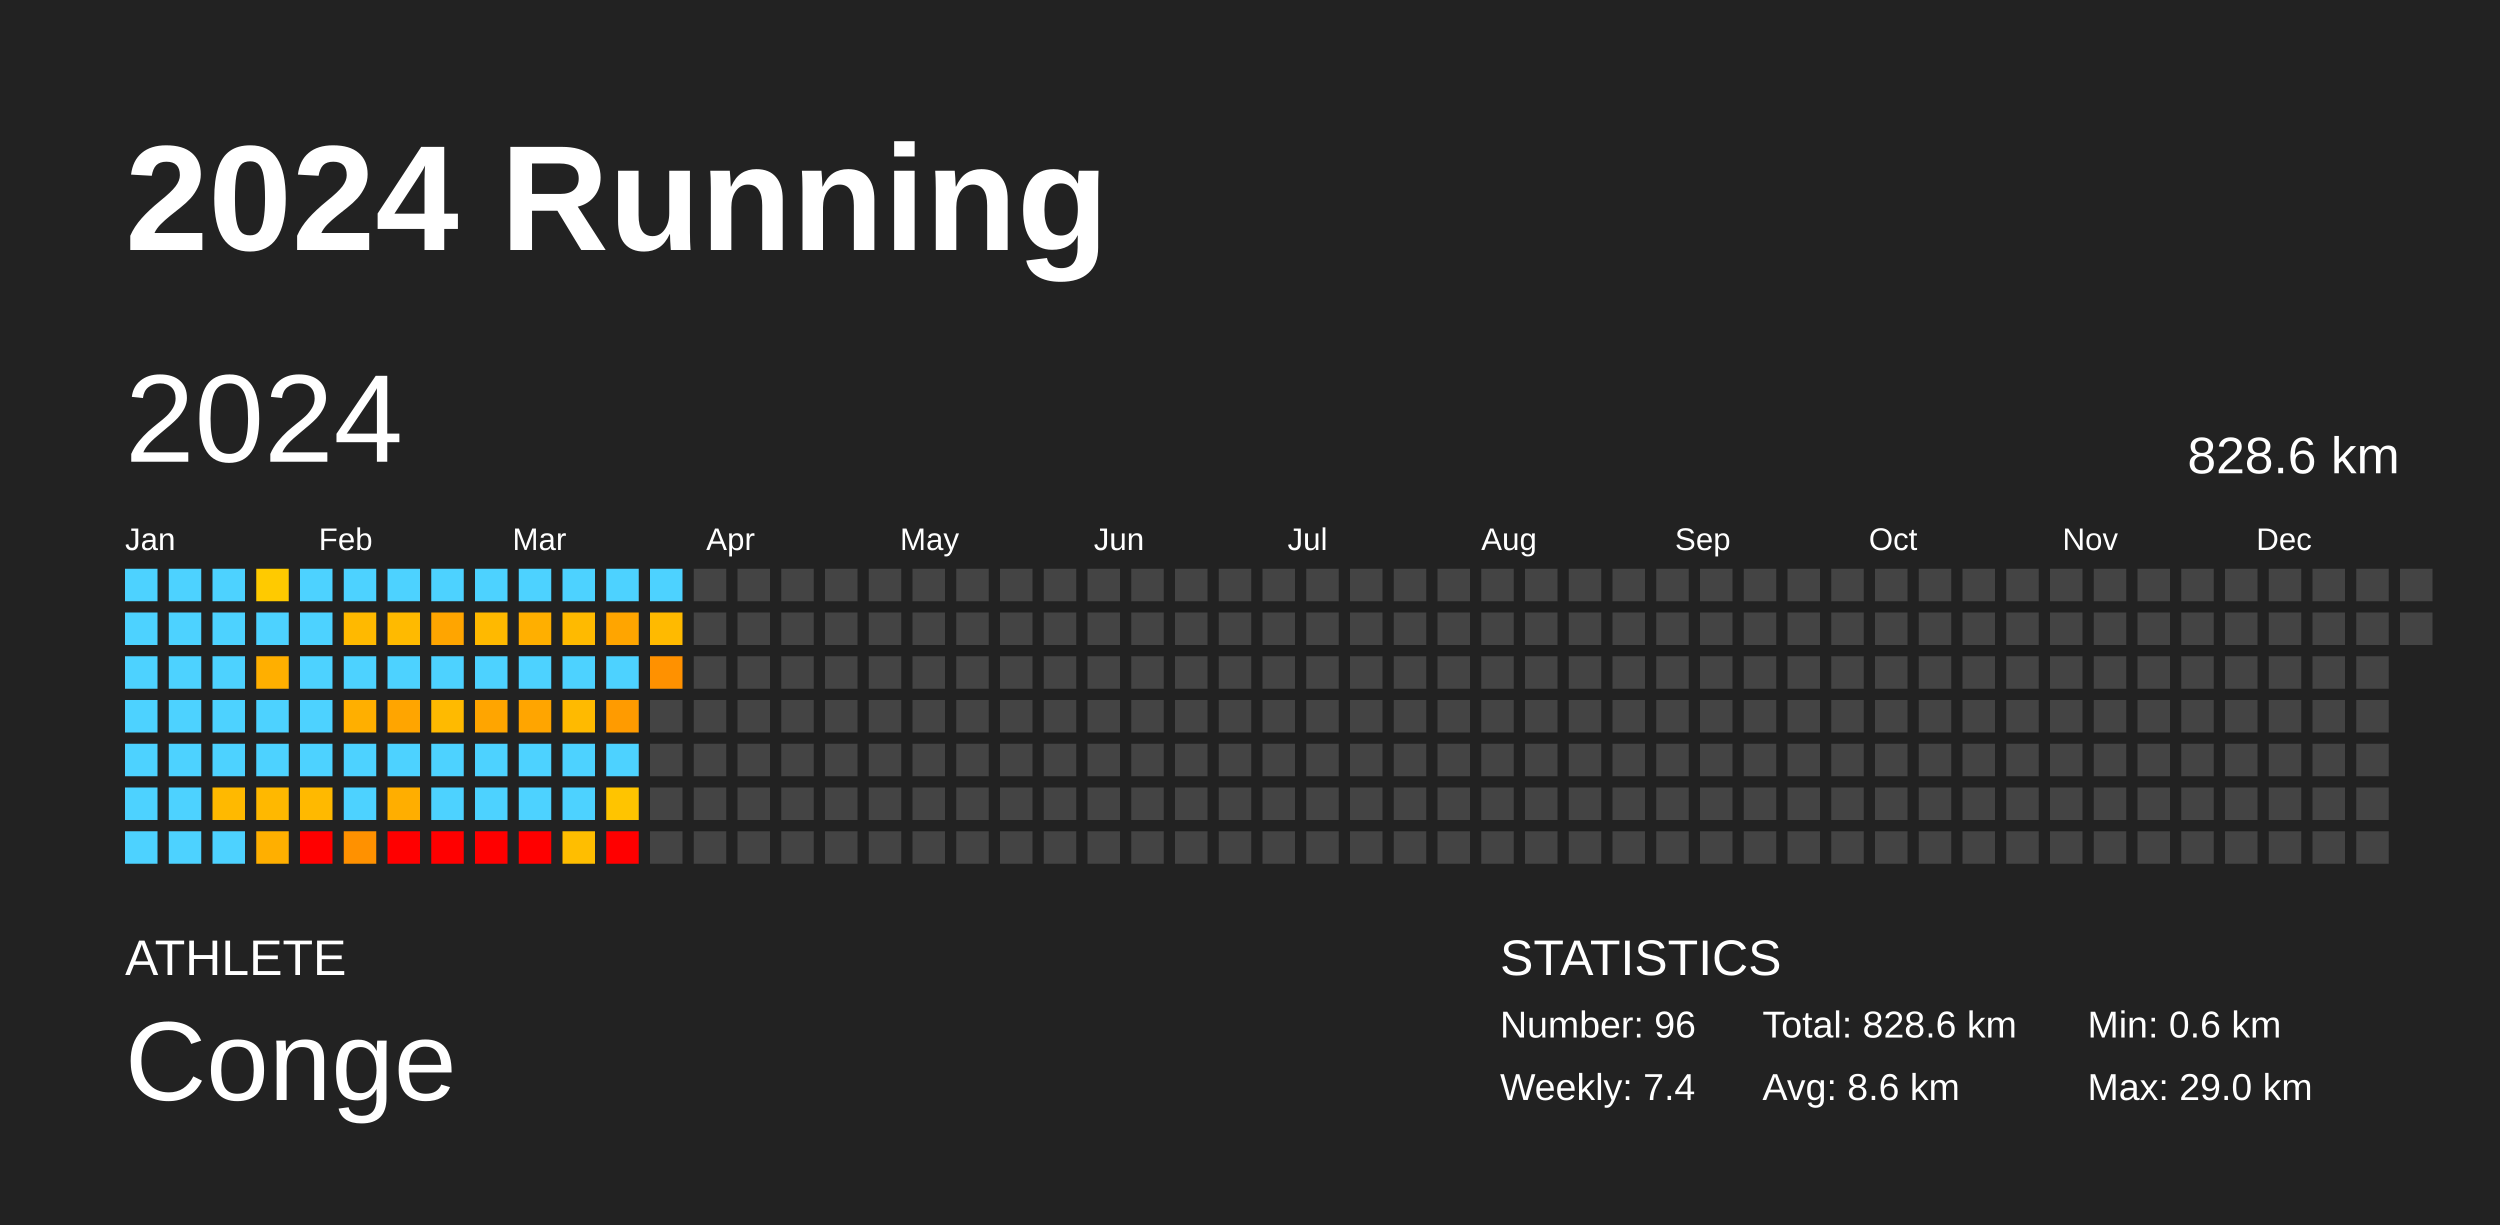
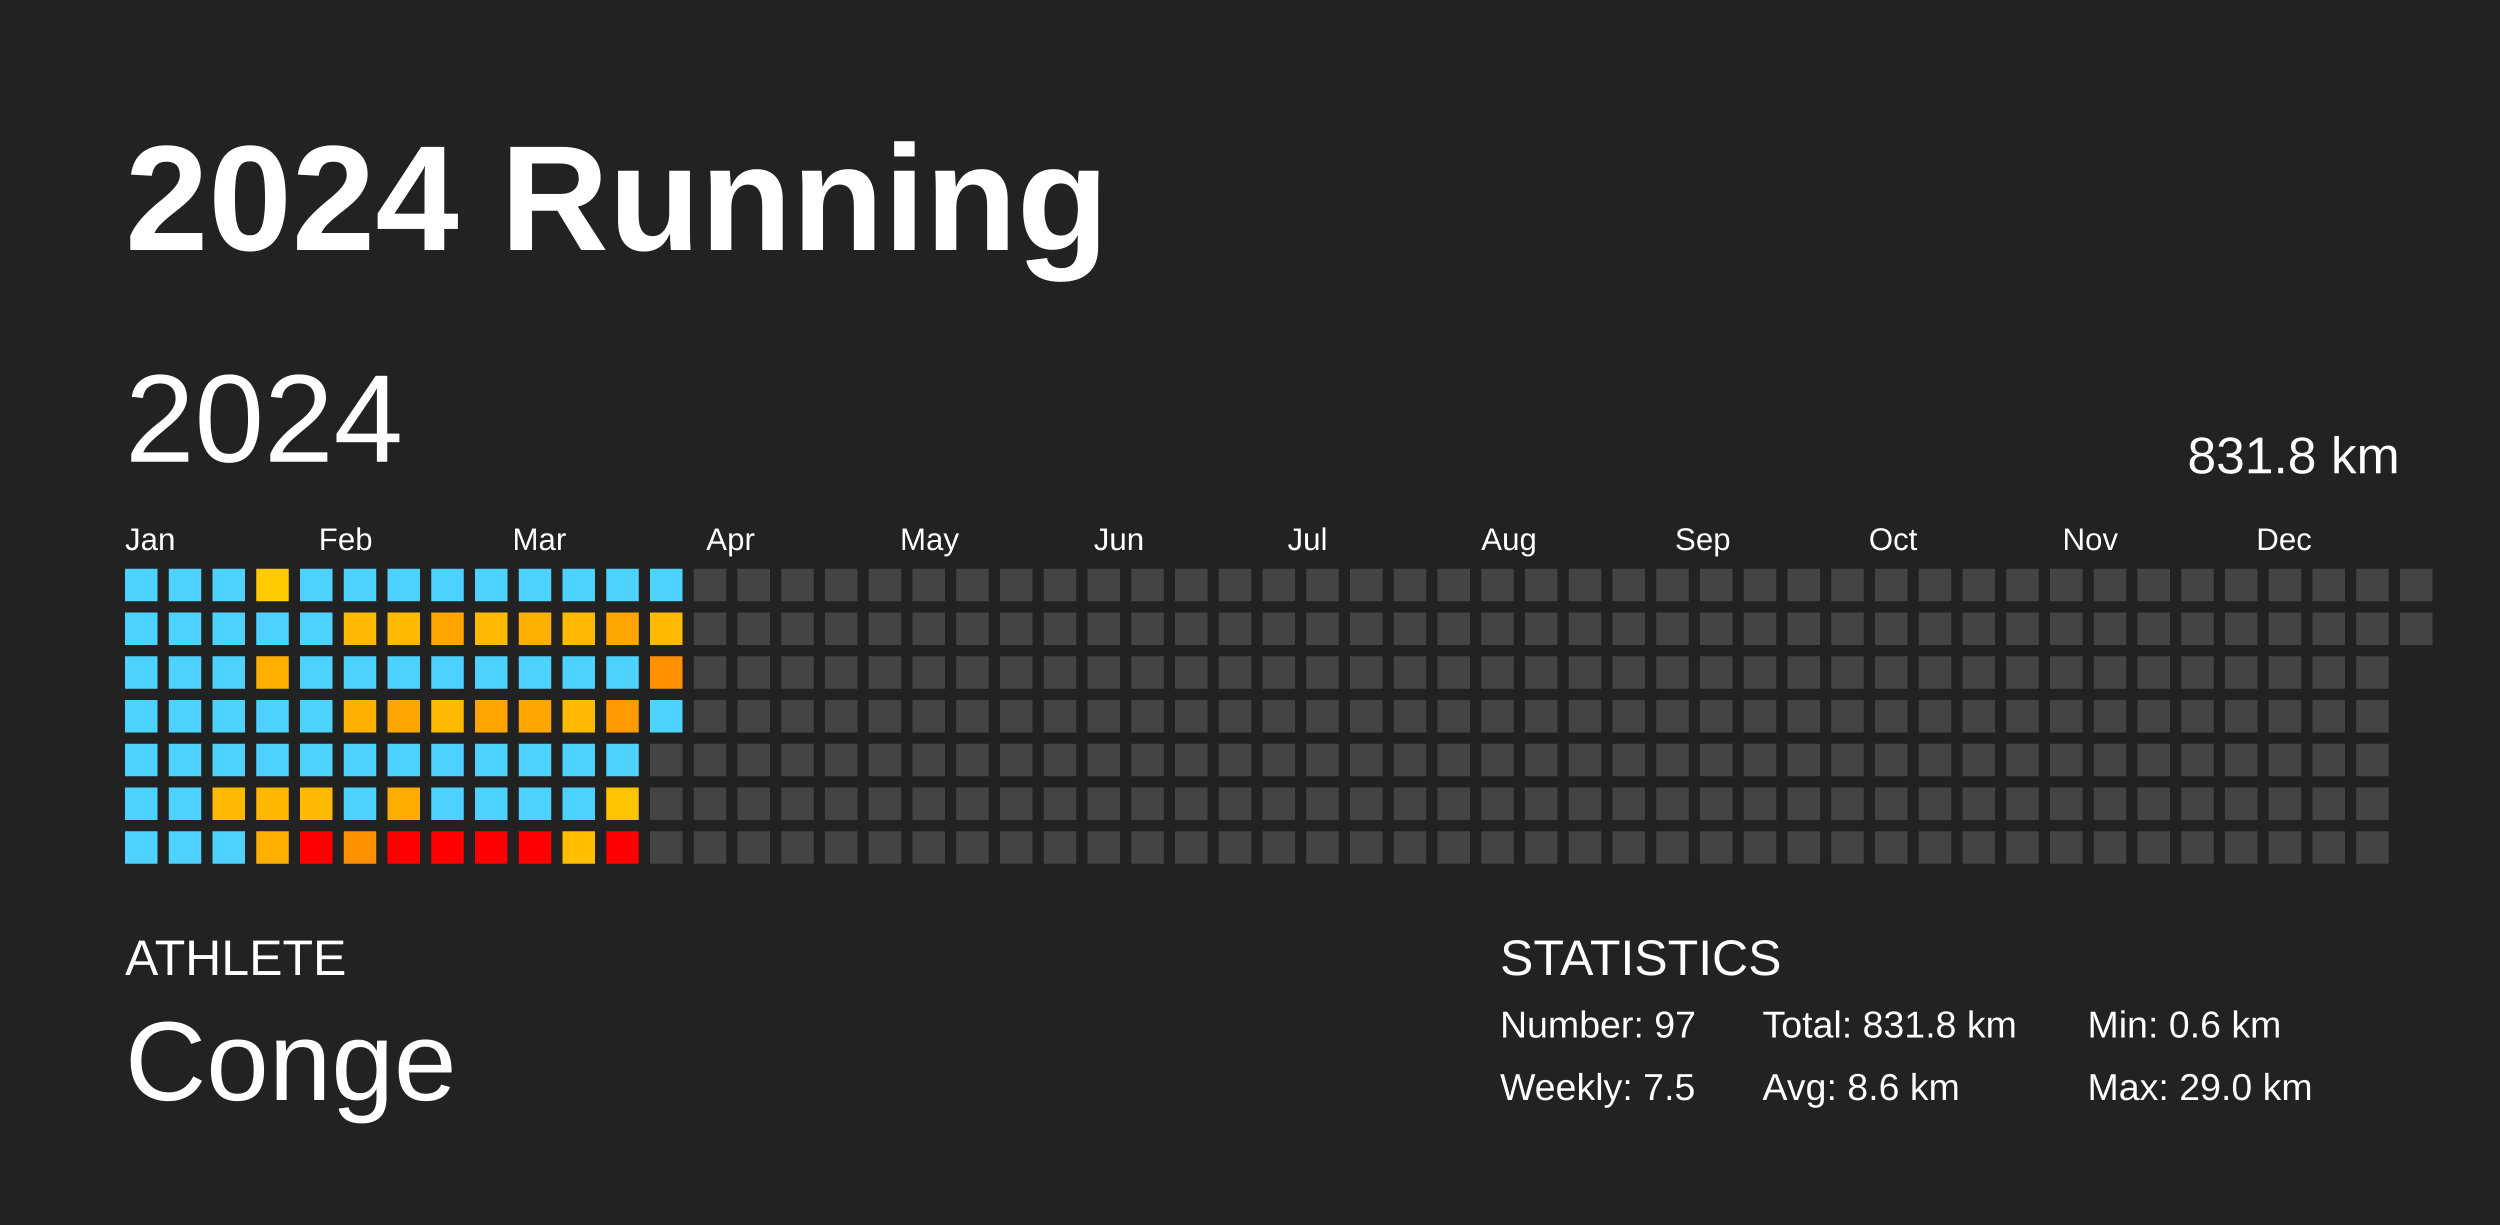
<svg xmlns="http://www.w3.org/2000/svg" baseProfile="full" height="98mm" version="1.1" viewBox="0,0,200,98" width="200mm">
  <defs />
  <rect fill="#222222" height="98" width="200" x="0" y="0" />
  <text fill="#FFFFFF" style="font-size:12px; font-family:Arial; font-weight:bold;" x="10" y="20">2024 Running</text>
  <text fill="#FFFFFF" style="font-size:4px; font-family:Arial" x="10" y="78">ATHLETE</text>
  <text fill="#FFFFFF" style="font-size:9px; font-family:Arial" x="10" y="88">Conge</text>
  <text fill="#FFFFFF" style="font-size:4px; font-family:Arial" x="120" y="78">STATISTICS</text>
-   <text fill="#FFFFFF" style="font-size:3px; font-family:Arial" x="120" y="83">Number: 96</text>
-   <text fill="#FFFFFF" style="font-size:3px; font-family:Arial" x="120" y="88">Weekly: 7.4</text>
-   <text fill="#FFFFFF" style="font-size:3px; font-family:Arial" x="141" y="83">Total: 828.6 km</text>
+   <text fill="#FFFFFF" style="font-size:3px; font-family:Arial" x="120" y="83">Number: 97</text>
+   <text fill="#FFFFFF" style="font-size:3px; font-family:Arial" x="120" y="88">Weekly: 7.5</text>
+   <text fill="#FFFFFF" style="font-size:3px; font-family:Arial" x="141" y="83">Total: 831.8 km</text>
  <text fill="#FFFFFF" style="font-size:3px; font-family:Arial" x="141" y="88">Avg: 8.6 km</text>
  <text fill="#FFFFFF" style="font-size:3px; font-family:Arial" x="167" y="83">Min: 0.6 km</text>
  <text fill="#FFFFFF" style="font-size:3px; font-family:Arial" x="167" y="88">Max: 29.0 km</text>
  <text dominant-baseline="hanging" fill="#FFFFFF" style="font-size:10.0px; font-family:Arial;" x="10" y="30">2024</text>
-   <text dominant-baseline="hanging" fill="#FFFFFF" style="font-size:4.125px; font-family:Arial;" x="175" y="35">828.6 km</text>
+   <text dominant-baseline="hanging" fill="#FFFFFF" style="font-size:4.125px; font-family:Arial;" x="175" y="35">831.8 km</text>
  <text fill="#FFFFFF" style="font-size:2.5px; font-family:Arial" x="10.0" y="44">Jan</text>
  <text fill="#FFFFFF" style="font-size:2.5px; font-family:Arial" x="25.5" y="44">Feb</text>
  <text fill="#FFFFFF" style="font-size:2.5px; font-family:Arial" x="41.0" y="44">Mar</text>
  <text fill="#FFFFFF" style="font-size:2.5px; font-family:Arial" x="56.5" y="44">Apr</text>
  <text fill="#FFFFFF" style="font-size:2.5px; font-family:Arial" x="72.0" y="44">May</text>
  <text fill="#FFFFFF" style="font-size:2.5px; font-family:Arial" x="87.5" y="44">Jun</text>
  <text fill="#FFFFFF" style="font-size:2.5px; font-family:Arial" x="103.0" y="44">Jul</text>
  <text fill="#FFFFFF" style="font-size:2.5px; font-family:Arial" x="118.5" y="44">Aug</text>
  <text fill="#FFFFFF" style="font-size:2.5px; font-family:Arial" x="134.0" y="44">Sep</text>
  <text fill="#FFFFFF" style="font-size:2.5px; font-family:Arial" x="149.5" y="44">Oct</text>
  <text fill="#FFFFFF" style="font-size:2.5px; font-family:Arial" x="165.0" y="44">Nov</text>
  <text fill="#FFFFFF" style="font-size:2.5px; font-family:Arial" x="180.5" y="44">Dec</text>
  <rect fill="#4dd2ff" height="2.6" width="2.6" x="10.0" y="45.5" />
  <rect fill="#4dd2ff" height="2.6" width="2.6" x="10.0" y="49.0" />
  <rect fill="#4dd2ff" height="2.6" width="2.6" x="10.0" y="52.5" />
  <rect fill="#4dd2ff" height="2.6" width="2.6" x="10.0" y="56.0" />
  <rect fill="#4dd2ff" height="2.6" width="2.6" x="10.0" y="59.5" />
  <rect fill="#4dd2ff" height="2.6" width="2.6" x="10.0" y="63.0" />
  <rect fill="#4dd2ff" height="2.6" width="2.6" x="10.0" y="66.5" />
  <rect fill="#4dd2ff" height="2.6" width="2.6" x="13.5" y="45.5" />
  <rect fill="#4dd2ff" height="2.6" width="2.6" x="13.5" y="49.0" />
  <rect fill="#4dd2ff" height="2.6" width="2.6" x="13.5" y="52.5" />
  <rect fill="#4dd2ff" height="2.6" width="2.6" x="13.5" y="56.0" />
  <rect fill="#4dd2ff" height="2.6" width="2.6" x="13.5" y="59.5" />
  <rect fill="#4dd2ff" height="2.6" width="2.6" x="13.5" y="63.0" />
  <rect fill="#4dd2ff" height="2.6" width="2.6" x="13.5" y="66.5" />
  <rect fill="#4dd2ff" height="2.6" width="2.6" x="17.0" y="45.5" />
  <rect fill="#4dd2ff" height="2.6" width="2.6" x="17.0" y="49.0" />
  <rect fill="#4dd2ff" height="2.6" width="2.6" x="17.0" y="52.5" />
  <rect fill="#4dd2ff" height="2.6" width="2.6" x="17.0" y="56.0" />
  <rect fill="#4dd2ff" height="2.6" width="2.6" x="17.0" y="59.5" />
  <rect fill="#ffb900" height="2.6" width="2.6" x="17.0" y="63.0" />
  <rect fill="#4dd2ff" height="2.6" width="2.6" x="17.0" y="66.5" />
  <rect fill="#ffca00" height="2.6" width="2.6" x="20.5" y="45.5" />
  <rect fill="#4dd2ff" height="2.6" width="2.6" x="20.5" y="49.0" />
  <rect fill="#ffaf00" height="2.6" width="2.6" x="20.5" y="52.5" />
  <rect fill="#4dd2ff" height="2.6" width="2.6" x="20.5" y="56.0" />
  <rect fill="#4dd2ff" height="2.6" width="2.6" x="20.5" y="59.5" />
  <rect fill="#ffb800" height="2.6" width="2.6" x="20.5" y="63.0" />
  <rect fill="#ffaf00" height="2.6" width="2.6" x="20.5" y="66.5" />
  <rect fill="#4dd2ff" height="2.6" width="2.6" x="24.0" y="45.5" />
  <rect fill="#4dd2ff" height="2.6" width="2.6" x="24.0" y="49.0" />
  <rect fill="#4dd2ff" height="2.6" width="2.6" x="24.0" y="52.5" />
  <rect fill="#4dd2ff" height="2.6" width="2.6" x="24.0" y="56.0" />
  <rect fill="#4dd2ff" height="2.6" width="2.6" x="24.0" y="59.5" />
  <rect fill="#ffb900" height="2.6" width="2.6" x="24.0" y="63.0" />
  <rect fill="red" height="2.6" width="2.6" x="24.0" y="66.5" />
  <rect fill="#4dd2ff" height="2.6" width="2.6" x="27.5" y="45.5" />
  <rect fill="#ffb900" height="2.6" width="2.6" x="27.5" y="49.0" />
  <rect fill="#4dd2ff" height="2.6" width="2.6" x="27.5" y="52.5" />
  <rect fill="#ffaf00" height="2.6" width="2.6" x="27.5" y="56.0" />
  <rect fill="#4dd2ff" height="2.6" width="2.6" x="27.5" y="59.5" />
  <rect fill="#4dd2ff" height="2.6" width="2.6" x="27.5" y="63.0" />
  <rect fill="#ff9100" height="2.6" width="2.6" x="27.5" y="66.5" />
  <rect fill="#4dd2ff" height="2.6" width="2.6" x="31.0" y="45.5" />
  <rect fill="#ffba00" height="2.6" width="2.6" x="31.0" y="49.0" />
  <rect fill="#4dd2ff" height="2.6" width="2.6" x="31.0" y="52.5" />
  <rect fill="#ffa500" height="2.6" width="2.6" x="31.0" y="56.0" />
  <rect fill="#4dd2ff" height="2.6" width="2.6" x="31.0" y="59.5" />
  <rect fill="#ffae00" height="2.6" width="2.6" x="31.0" y="63.0" />
  <rect fill="red" height="2.6" width="2.6" x="31.0" y="66.5" />
  <rect fill="#4dd2ff" height="2.6" width="2.6" x="34.5" y="45.5" />
  <rect fill="#ffa500" height="2.6" width="2.6" x="34.5" y="49.0" />
  <rect fill="#4dd2ff" height="2.6" width="2.6" x="34.5" y="52.5" />
  <rect fill="#ffba00" height="2.6" width="2.6" x="34.5" y="56.0" />
  <rect fill="#4dd2ff" height="2.6" width="2.6" x="34.5" y="59.5" />
  <rect fill="#4dd2ff" height="2.6" width="2.6" x="34.5" y="63.0" />
  <rect fill="red" height="2.6" width="2.6" x="34.5" y="66.5" />
  <rect fill="#4dd2ff" height="2.6" width="2.6" x="38.0" y="45.5" />
  <rect fill="#ffb900" height="2.6" width="2.6" x="38.0" y="49.0" />
  <rect fill="#4dd2ff" height="2.6" width="2.6" x="38.0" y="52.5" />
  <rect fill="#ffa500" height="2.6" width="2.6" x="38.0" y="56.0" />
  <rect fill="#4dd2ff" height="2.6" width="2.6" x="38.0" y="59.5" />
  <rect fill="#4dd2ff" height="2.6" width="2.6" x="38.0" y="63.0" />
  <rect fill="red" height="2.6" width="2.6" x="38.0" y="66.5" />
  <rect fill="#4dd2ff" height="2.6" width="2.6" x="41.5" y="45.5" />
  <rect fill="#ffaf00" height="2.6" width="2.6" x="41.5" y="49.0" />
  <rect fill="#4dd2ff" height="2.6" width="2.6" x="41.5" y="52.5" />
  <rect fill="#ffa500" height="2.6" width="2.6" x="41.5" y="56.0" />
  <rect fill="#4dd2ff" height="2.6" width="2.6" x="41.5" y="59.5" />
  <rect fill="#4dd2ff" height="2.6" width="2.6" x="41.5" y="63.0" />
  <rect fill="red" height="2.6" width="2.6" x="41.5" y="66.5" />
  <rect fill="#4dd2ff" height="2.6" width="2.6" x="45.0" y="45.5" />
  <rect fill="#ffba00" height="2.6" width="2.6" x="45.0" y="49.0" />
  <rect fill="#4dd2ff" height="2.6" width="2.6" x="45.0" y="52.5" />
  <rect fill="#ffba00" height="2.6" width="2.6" x="45.0" y="56.0" />
  <rect fill="#4dd2ff" height="2.6" width="2.6" x="45.0" y="59.5" />
  <rect fill="#4dd2ff" height="2.6" width="2.6" x="45.0" y="63.0" />
  <rect fill="#ffbe00" height="2.6" width="2.6" x="45.0" y="66.5" />
  <rect fill="#4dd2ff" height="2.6" width="2.6" x="48.5" y="45.5" />
  <rect fill="#ffa500" height="2.6" width="2.6" x="48.5" y="49.0" />
  <rect fill="#4dd2ff" height="2.6" width="2.6" x="48.5" y="52.5" />
  <rect fill="#ff9b00" height="2.6" width="2.6" x="48.5" y="56.0" />
  <rect fill="#4dd2ff" height="2.6" width="2.6" x="48.5" y="59.5" />
  <rect fill="#ffc400" height="2.6" width="2.6" x="48.5" y="63.0" />
  <rect fill="red" height="2.6" width="2.6" x="48.5" y="66.5" />
  <rect fill="#4dd2ff" height="2.6" width="2.6" x="52.0" y="45.5" />
  <rect fill="#ffba00" height="2.6" width="2.6" x="52.0" y="49.0" />
  <rect fill="#ff9100" height="2.6" width="2.6" x="52.0" y="52.5" />
-   <rect fill="#444444" height="2.6" width="2.6" x="52.0" y="56.0" />
+   <rect fill="#4dd2ff" height="2.6" width="2.6" x="52.0" y="56.0" />
  <rect fill="#444444" height="2.6" width="2.6" x="52.0" y="59.5" />
  <rect fill="#444444" height="2.6" width="2.6" x="52.0" y="63.0" />
  <rect fill="#444444" height="2.6" width="2.6" x="52.0" y="66.5" />
  <rect fill="#444444" height="2.6" width="2.6" x="55.5" y="45.5" />
  <rect fill="#444444" height="2.6" width="2.6" x="55.5" y="49.0" />
  <rect fill="#444444" height="2.6" width="2.6" x="55.5" y="52.5" />
  <rect fill="#444444" height="2.6" width="2.6" x="55.5" y="56.0" />
  <rect fill="#444444" height="2.6" width="2.6" x="55.5" y="59.5" />
  <rect fill="#444444" height="2.6" width="2.6" x="55.5" y="63.0" />
  <rect fill="#444444" height="2.6" width="2.6" x="55.5" y="66.5" />
  <rect fill="#444444" height="2.6" width="2.6" x="59.0" y="45.5" />
  <rect fill="#444444" height="2.6" width="2.6" x="59.0" y="49.0" />
  <rect fill="#444444" height="2.6" width="2.6" x="59.0" y="52.5" />
  <rect fill="#444444" height="2.6" width="2.6" x="59.0" y="56.0" />
  <rect fill="#444444" height="2.6" width="2.6" x="59.0" y="59.5" />
  <rect fill="#444444" height="2.6" width="2.6" x="59.0" y="63.0" />
  <rect fill="#444444" height="2.6" width="2.6" x="59.0" y="66.5" />
  <rect fill="#444444" height="2.6" width="2.6" x="62.5" y="45.5" />
  <rect fill="#444444" height="2.6" width="2.6" x="62.5" y="49.0" />
  <rect fill="#444444" height="2.6" width="2.6" x="62.5" y="52.5" />
  <rect fill="#444444" height="2.6" width="2.6" x="62.5" y="56.0" />
  <rect fill="#444444" height="2.6" width="2.6" x="62.5" y="59.5" />
  <rect fill="#444444" height="2.6" width="2.6" x="62.5" y="63.0" />
  <rect fill="#444444" height="2.6" width="2.6" x="62.5" y="66.5" />
  <rect fill="#444444" height="2.6" width="2.6" x="66.0" y="45.5" />
  <rect fill="#444444" height="2.6" width="2.6" x="66.0" y="49.0" />
  <rect fill="#444444" height="2.6" width="2.6" x="66.0" y="52.5" />
  <rect fill="#444444" height="2.6" width="2.6" x="66.0" y="56.0" />
  <rect fill="#444444" height="2.6" width="2.6" x="66.0" y="59.5" />
  <rect fill="#444444" height="2.6" width="2.6" x="66.0" y="63.0" />
  <rect fill="#444444" height="2.6" width="2.6" x="66.0" y="66.5" />
  <rect fill="#444444" height="2.6" width="2.6" x="69.5" y="45.5" />
  <rect fill="#444444" height="2.6" width="2.6" x="69.5" y="49.0" />
  <rect fill="#444444" height="2.6" width="2.6" x="69.5" y="52.5" />
  <rect fill="#444444" height="2.6" width="2.6" x="69.5" y="56.0" />
  <rect fill="#444444" height="2.6" width="2.6" x="69.5" y="59.5" />
  <rect fill="#444444" height="2.6" width="2.6" x="69.5" y="63.0" />
  <rect fill="#444444" height="2.6" width="2.6" x="69.5" y="66.5" />
  <rect fill="#444444" height="2.6" width="2.6" x="73.0" y="45.5" />
  <rect fill="#444444" height="2.6" width="2.6" x="73.0" y="49.0" />
  <rect fill="#444444" height="2.6" width="2.6" x="73.0" y="52.5" />
  <rect fill="#444444" height="2.6" width="2.6" x="73.0" y="56.0" />
  <rect fill="#444444" height="2.6" width="2.6" x="73.0" y="59.5" />
  <rect fill="#444444" height="2.6" width="2.6" x="73.0" y="63.0" />
  <rect fill="#444444" height="2.6" width="2.6" x="73.0" y="66.5" />
  <rect fill="#444444" height="2.6" width="2.6" x="76.5" y="45.5" />
  <rect fill="#444444" height="2.6" width="2.6" x="76.5" y="49.0" />
  <rect fill="#444444" height="2.6" width="2.6" x="76.5" y="52.5" />
  <rect fill="#444444" height="2.6" width="2.6" x="76.5" y="56.0" />
  <rect fill="#444444" height="2.6" width="2.6" x="76.5" y="59.5" />
  <rect fill="#444444" height="2.6" width="2.6" x="76.5" y="63.0" />
  <rect fill="#444444" height="2.6" width="2.6" x="76.5" y="66.5" />
  <rect fill="#444444" height="2.6" width="2.6" x="80.0" y="45.5" />
  <rect fill="#444444" height="2.6" width="2.6" x="80.0" y="49.0" />
  <rect fill="#444444" height="2.6" width="2.6" x="80.0" y="52.5" />
  <rect fill="#444444" height="2.6" width="2.6" x="80.0" y="56.0" />
  <rect fill="#444444" height="2.6" width="2.6" x="80.0" y="59.5" />
  <rect fill="#444444" height="2.6" width="2.6" x="80.0" y="63.0" />
  <rect fill="#444444" height="2.6" width="2.6" x="80.0" y="66.5" />
  <rect fill="#444444" height="2.6" width="2.6" x="83.5" y="45.5" />
  <rect fill="#444444" height="2.6" width="2.6" x="83.5" y="49.0" />
  <rect fill="#444444" height="2.6" width="2.6" x="83.5" y="52.5" />
  <rect fill="#444444" height="2.6" width="2.6" x="83.5" y="56.0" />
  <rect fill="#444444" height="2.6" width="2.6" x="83.5" y="59.5" />
  <rect fill="#444444" height="2.6" width="2.6" x="83.5" y="63.0" />
  <rect fill="#444444" height="2.6" width="2.6" x="83.5" y="66.5" />
  <rect fill="#444444" height="2.6" width="2.6" x="87.0" y="45.5" />
  <rect fill="#444444" height="2.6" width="2.6" x="87.0" y="49.0" />
  <rect fill="#444444" height="2.6" width="2.6" x="87.0" y="52.5" />
  <rect fill="#444444" height="2.6" width="2.6" x="87.0" y="56.0" />
  <rect fill="#444444" height="2.6" width="2.6" x="87.0" y="59.5" />
  <rect fill="#444444" height="2.6" width="2.6" x="87.0" y="63.0" />
  <rect fill="#444444" height="2.6" width="2.6" x="87.0" y="66.5" />
  <rect fill="#444444" height="2.6" width="2.6" x="90.5" y="45.5" />
  <rect fill="#444444" height="2.6" width="2.6" x="90.5" y="49.0" />
  <rect fill="#444444" height="2.6" width="2.6" x="90.5" y="52.5" />
  <rect fill="#444444" height="2.6" width="2.6" x="90.5" y="56.0" />
  <rect fill="#444444" height="2.6" width="2.6" x="90.5" y="59.5" />
  <rect fill="#444444" height="2.6" width="2.6" x="90.5" y="63.0" />
  <rect fill="#444444" height="2.6" width="2.6" x="90.5" y="66.5" />
  <rect fill="#444444" height="2.6" width="2.6" x="94.0" y="45.5" />
  <rect fill="#444444" height="2.6" width="2.6" x="94.0" y="49.0" />
  <rect fill="#444444" height="2.6" width="2.6" x="94.0" y="52.5" />
  <rect fill="#444444" height="2.6" width="2.6" x="94.0" y="56.0" />
  <rect fill="#444444" height="2.6" width="2.6" x="94.0" y="59.5" />
  <rect fill="#444444" height="2.6" width="2.6" x="94.0" y="63.0" />
  <rect fill="#444444" height="2.6" width="2.6" x="94.0" y="66.5" />
  <rect fill="#444444" height="2.6" width="2.6" x="97.5" y="45.5" />
  <rect fill="#444444" height="2.6" width="2.6" x="97.5" y="49.0" />
  <rect fill="#444444" height="2.6" width="2.6" x="97.5" y="52.5" />
  <rect fill="#444444" height="2.6" width="2.6" x="97.5" y="56.0" />
  <rect fill="#444444" height="2.6" width="2.6" x="97.5" y="59.5" />
  <rect fill="#444444" height="2.6" width="2.6" x="97.5" y="63.0" />
  <rect fill="#444444" height="2.6" width="2.6" x="97.5" y="66.5" />
  <rect fill="#444444" height="2.6" width="2.6" x="101.0" y="45.5" />
  <rect fill="#444444" height="2.6" width="2.6" x="101.0" y="49.0" />
  <rect fill="#444444" height="2.6" width="2.6" x="101.0" y="52.5" />
  <rect fill="#444444" height="2.6" width="2.6" x="101.0" y="56.0" />
  <rect fill="#444444" height="2.6" width="2.6" x="101.0" y="59.5" />
  <rect fill="#444444" height="2.6" width="2.6" x="101.0" y="63.0" />
  <rect fill="#444444" height="2.6" width="2.6" x="101.0" y="66.5" />
  <rect fill="#444444" height="2.6" width="2.6" x="104.5" y="45.5" />
  <rect fill="#444444" height="2.6" width="2.6" x="104.5" y="49.0" />
  <rect fill="#444444" height="2.6" width="2.6" x="104.5" y="52.5" />
  <rect fill="#444444" height="2.6" width="2.6" x="104.5" y="56.0" />
  <rect fill="#444444" height="2.6" width="2.6" x="104.5" y="59.5" />
  <rect fill="#444444" height="2.6" width="2.6" x="104.5" y="63.0" />
  <rect fill="#444444" height="2.6" width="2.6" x="104.5" y="66.5" />
  <rect fill="#444444" height="2.6" width="2.6" x="108.0" y="45.5" />
  <rect fill="#444444" height="2.6" width="2.6" x="108.0" y="49.0" />
  <rect fill="#444444" height="2.6" width="2.6" x="108.0" y="52.5" />
  <rect fill="#444444" height="2.6" width="2.6" x="108.0" y="56.0" />
  <rect fill="#444444" height="2.6" width="2.6" x="108.0" y="59.5" />
  <rect fill="#444444" height="2.6" width="2.6" x="108.0" y="63.0" />
  <rect fill="#444444" height="2.6" width="2.6" x="108.0" y="66.5" />
  <rect fill="#444444" height="2.6" width="2.6" x="111.5" y="45.5" />
  <rect fill="#444444" height="2.6" width="2.6" x="111.5" y="49.0" />
  <rect fill="#444444" height="2.6" width="2.6" x="111.5" y="52.5" />
  <rect fill="#444444" height="2.6" width="2.6" x="111.5" y="56.0" />
  <rect fill="#444444" height="2.6" width="2.6" x="111.5" y="59.5" />
  <rect fill="#444444" height="2.6" width="2.6" x="111.5" y="63.0" />
  <rect fill="#444444" height="2.6" width="2.6" x="111.5" y="66.5" />
  <rect fill="#444444" height="2.6" width="2.6" x="115.0" y="45.5" />
  <rect fill="#444444" height="2.6" width="2.6" x="115.0" y="49.0" />
  <rect fill="#444444" height="2.6" width="2.6" x="115.0" y="52.5" />
  <rect fill="#444444" height="2.6" width="2.6" x="115.0" y="56.0" />
  <rect fill="#444444" height="2.6" width="2.6" x="115.0" y="59.5" />
  <rect fill="#444444" height="2.6" width="2.6" x="115.0" y="63.0" />
  <rect fill="#444444" height="2.6" width="2.6" x="115.0" y="66.5" />
  <rect fill="#444444" height="2.6" width="2.6" x="118.5" y="45.5" />
  <rect fill="#444444" height="2.6" width="2.6" x="118.5" y="49.0" />
  <rect fill="#444444" height="2.6" width="2.6" x="118.5" y="52.5" />
  <rect fill="#444444" height="2.6" width="2.6" x="118.5" y="56.0" />
  <rect fill="#444444" height="2.6" width="2.6" x="118.5" y="59.5" />
  <rect fill="#444444" height="2.6" width="2.6" x="118.5" y="63.0" />
  <rect fill="#444444" height="2.6" width="2.6" x="118.5" y="66.5" />
  <rect fill="#444444" height="2.6" width="2.6" x="122.0" y="45.5" />
  <rect fill="#444444" height="2.6" width="2.6" x="122.0" y="49.0" />
  <rect fill="#444444" height="2.6" width="2.6" x="122.0" y="52.5" />
  <rect fill="#444444" height="2.6" width="2.6" x="122.0" y="56.0" />
  <rect fill="#444444" height="2.6" width="2.6" x="122.0" y="59.5" />
  <rect fill="#444444" height="2.6" width="2.6" x="122.0" y="63.0" />
  <rect fill="#444444" height="2.6" width="2.6" x="122.0" y="66.5" />
  <rect fill="#444444" height="2.6" width="2.6" x="125.5" y="45.5" />
  <rect fill="#444444" height="2.6" width="2.6" x="125.5" y="49.0" />
  <rect fill="#444444" height="2.6" width="2.6" x="125.5" y="52.5" />
  <rect fill="#444444" height="2.6" width="2.6" x="125.5" y="56.0" />
  <rect fill="#444444" height="2.6" width="2.6" x="125.5" y="59.5" />
  <rect fill="#444444" height="2.6" width="2.6" x="125.5" y="63.0" />
  <rect fill="#444444" height="2.6" width="2.6" x="125.5" y="66.5" />
  <rect fill="#444444" height="2.6" width="2.6" x="129.0" y="45.5" />
  <rect fill="#444444" height="2.6" width="2.6" x="129.0" y="49.0" />
  <rect fill="#444444" height="2.6" width="2.6" x="129.0" y="52.5" />
  <rect fill="#444444" height="2.6" width="2.6" x="129.0" y="56.0" />
  <rect fill="#444444" height="2.6" width="2.6" x="129.0" y="59.5" />
  <rect fill="#444444" height="2.6" width="2.6" x="129.0" y="63.0" />
  <rect fill="#444444" height="2.6" width="2.6" x="129.0" y="66.5" />
  <rect fill="#444444" height="2.6" width="2.6" x="132.5" y="45.5" />
  <rect fill="#444444" height="2.6" width="2.6" x="132.5" y="49.0" />
  <rect fill="#444444" height="2.6" width="2.6" x="132.5" y="52.5" />
  <rect fill="#444444" height="2.6" width="2.6" x="132.5" y="56.0" />
  <rect fill="#444444" height="2.6" width="2.6" x="132.5" y="59.5" />
  <rect fill="#444444" height="2.6" width="2.6" x="132.5" y="63.0" />
  <rect fill="#444444" height="2.6" width="2.6" x="132.5" y="66.5" />
  <rect fill="#444444" height="2.6" width="2.6" x="136.0" y="45.5" />
  <rect fill="#444444" height="2.6" width="2.6" x="136.0" y="49.0" />
  <rect fill="#444444" height="2.6" width="2.6" x="136.0" y="52.5" />
  <rect fill="#444444" height="2.6" width="2.6" x="136.0" y="56.0" />
  <rect fill="#444444" height="2.6" width="2.6" x="136.0" y="59.5" />
  <rect fill="#444444" height="2.6" width="2.6" x="136.0" y="63.0" />
  <rect fill="#444444" height="2.6" width="2.6" x="136.0" y="66.5" />
  <rect fill="#444444" height="2.6" width="2.6" x="139.5" y="45.5" />
  <rect fill="#444444" height="2.6" width="2.6" x="139.5" y="49.0" />
  <rect fill="#444444" height="2.6" width="2.6" x="139.5" y="52.5" />
  <rect fill="#444444" height="2.6" width="2.6" x="139.5" y="56.0" />
  <rect fill="#444444" height="2.6" width="2.6" x="139.5" y="59.5" />
  <rect fill="#444444" height="2.6" width="2.6" x="139.5" y="63.0" />
  <rect fill="#444444" height="2.6" width="2.6" x="139.5" y="66.5" />
  <rect fill="#444444" height="2.6" width="2.6" x="143.0" y="45.5" />
  <rect fill="#444444" height="2.6" width="2.6" x="143.0" y="49.0" />
  <rect fill="#444444" height="2.6" width="2.6" x="143.0" y="52.5" />
  <rect fill="#444444" height="2.6" width="2.6" x="143.0" y="56.0" />
  <rect fill="#444444" height="2.6" width="2.6" x="143.0" y="59.5" />
  <rect fill="#444444" height="2.6" width="2.6" x="143.0" y="63.0" />
  <rect fill="#444444" height="2.6" width="2.6" x="143.0" y="66.5" />
  <rect fill="#444444" height="2.6" width="2.6" x="146.5" y="45.5" />
  <rect fill="#444444" height="2.6" width="2.6" x="146.5" y="49.0" />
  <rect fill="#444444" height="2.6" width="2.6" x="146.5" y="52.5" />
  <rect fill="#444444" height="2.6" width="2.6" x="146.5" y="56.0" />
  <rect fill="#444444" height="2.6" width="2.6" x="146.5" y="59.5" />
  <rect fill="#444444" height="2.6" width="2.6" x="146.5" y="63.0" />
  <rect fill="#444444" height="2.6" width="2.6" x="146.5" y="66.5" />
  <rect fill="#444444" height="2.6" width="2.6" x="150.0" y="45.5" />
  <rect fill="#444444" height="2.6" width="2.6" x="150.0" y="49.0" />
  <rect fill="#444444" height="2.6" width="2.6" x="150.0" y="52.5" />
  <rect fill="#444444" height="2.6" width="2.6" x="150.0" y="56.0" />
  <rect fill="#444444" height="2.6" width="2.6" x="150.0" y="59.5" />
  <rect fill="#444444" height="2.6" width="2.6" x="150.0" y="63.0" />
  <rect fill="#444444" height="2.6" width="2.6" x="150.0" y="66.5" />
  <rect fill="#444444" height="2.6" width="2.6" x="153.5" y="45.5" />
  <rect fill="#444444" height="2.6" width="2.6" x="153.5" y="49.0" />
  <rect fill="#444444" height="2.6" width="2.6" x="153.5" y="52.5" />
  <rect fill="#444444" height="2.6" width="2.6" x="153.5" y="56.0" />
  <rect fill="#444444" height="2.6" width="2.6" x="153.5" y="59.5" />
  <rect fill="#444444" height="2.6" width="2.6" x="153.5" y="63.0" />
  <rect fill="#444444" height="2.6" width="2.6" x="153.5" y="66.5" />
  <rect fill="#444444" height="2.6" width="2.6" x="157.0" y="45.5" />
  <rect fill="#444444" height="2.6" width="2.6" x="157.0" y="49.0" />
  <rect fill="#444444" height="2.6" width="2.6" x="157.0" y="52.5" />
  <rect fill="#444444" height="2.6" width="2.6" x="157.0" y="56.0" />
  <rect fill="#444444" height="2.6" width="2.6" x="157.0" y="59.5" />
  <rect fill="#444444" height="2.6" width="2.6" x="157.0" y="63.0" />
  <rect fill="#444444" height="2.6" width="2.6" x="157.0" y="66.5" />
  <rect fill="#444444" height="2.6" width="2.6" x="160.5" y="45.5" />
  <rect fill="#444444" height="2.6" width="2.6" x="160.5" y="49.0" />
  <rect fill="#444444" height="2.6" width="2.6" x="160.5" y="52.5" />
  <rect fill="#444444" height="2.6" width="2.6" x="160.5" y="56.0" />
  <rect fill="#444444" height="2.6" width="2.6" x="160.5" y="59.5" />
  <rect fill="#444444" height="2.6" width="2.6" x="160.5" y="63.0" />
  <rect fill="#444444" height="2.6" width="2.6" x="160.5" y="66.5" />
  <rect fill="#444444" height="2.6" width="2.6" x="164.0" y="45.5" />
  <rect fill="#444444" height="2.6" width="2.6" x="164.0" y="49.0" />
  <rect fill="#444444" height="2.6" width="2.6" x="164.0" y="52.5" />
  <rect fill="#444444" height="2.6" width="2.6" x="164.0" y="56.0" />
  <rect fill="#444444" height="2.6" width="2.6" x="164.0" y="59.5" />
  <rect fill="#444444" height="2.6" width="2.6" x="164.0" y="63.0" />
  <rect fill="#444444" height="2.6" width="2.6" x="164.0" y="66.5" />
  <rect fill="#444444" height="2.6" width="2.6" x="167.5" y="45.5" />
  <rect fill="#444444" height="2.6" width="2.6" x="167.5" y="49.0" />
  <rect fill="#444444" height="2.6" width="2.6" x="167.5" y="52.5" />
  <rect fill="#444444" height="2.6" width="2.6" x="167.5" y="56.0" />
  <rect fill="#444444" height="2.6" width="2.6" x="167.5" y="59.5" />
  <rect fill="#444444" height="2.6" width="2.6" x="167.5" y="63.0" />
  <rect fill="#444444" height="2.6" width="2.6" x="167.5" y="66.5" />
  <rect fill="#444444" height="2.6" width="2.6" x="171.0" y="45.5" />
  <rect fill="#444444" height="2.6" width="2.6" x="171.0" y="49.0" />
  <rect fill="#444444" height="2.6" width="2.6" x="171.0" y="52.5" />
  <rect fill="#444444" height="2.6" width="2.6" x="171.0" y="56.0" />
  <rect fill="#444444" height="2.6" width="2.6" x="171.0" y="59.5" />
  <rect fill="#444444" height="2.6" width="2.6" x="171.0" y="63.0" />
  <rect fill="#444444" height="2.6" width="2.6" x="171.0" y="66.5" />
  <rect fill="#444444" height="2.6" width="2.6" x="174.5" y="45.5" />
  <rect fill="#444444" height="2.6" width="2.6" x="174.5" y="49.0" />
  <rect fill="#444444" height="2.6" width="2.6" x="174.5" y="52.5" />
  <rect fill="#444444" height="2.6" width="2.6" x="174.5" y="56.0" />
  <rect fill="#444444" height="2.6" width="2.6" x="174.5" y="59.5" />
  <rect fill="#444444" height="2.6" width="2.6" x="174.5" y="63.0" />
  <rect fill="#444444" height="2.6" width="2.6" x="174.5" y="66.5" />
  <rect fill="#444444" height="2.6" width="2.6" x="178.0" y="45.5" />
  <rect fill="#444444" height="2.6" width="2.6" x="178.0" y="49.0" />
  <rect fill="#444444" height="2.6" width="2.6" x="178.0" y="52.5" />
  <rect fill="#444444" height="2.6" width="2.6" x="178.0" y="56.0" />
  <rect fill="#444444" height="2.6" width="2.6" x="178.0" y="59.5" />
  <rect fill="#444444" height="2.6" width="2.6" x="178.0" y="63.0" />
  <rect fill="#444444" height="2.6" width="2.6" x="178.0" y="66.5" />
  <rect fill="#444444" height="2.6" width="2.6" x="181.5" y="45.5" />
  <rect fill="#444444" height="2.6" width="2.6" x="181.5" y="49.0" />
  <rect fill="#444444" height="2.6" width="2.6" x="181.5" y="52.5" />
  <rect fill="#444444" height="2.6" width="2.6" x="181.5" y="56.0" />
  <rect fill="#444444" height="2.6" width="2.6" x="181.5" y="59.5" />
  <rect fill="#444444" height="2.6" width="2.6" x="181.5" y="63.0" />
  <rect fill="#444444" height="2.6" width="2.6" x="181.5" y="66.5" />
  <rect fill="#444444" height="2.6" width="2.6" x="185.0" y="45.5" />
  <rect fill="#444444" height="2.6" width="2.6" x="185.0" y="49.0" />
  <rect fill="#444444" height="2.6" width="2.6" x="185.0" y="52.5" />
  <rect fill="#444444" height="2.6" width="2.6" x="185.0" y="56.0" />
  <rect fill="#444444" height="2.6" width="2.6" x="185.0" y="59.5" />
  <rect fill="#444444" height="2.6" width="2.6" x="185.0" y="63.0" />
  <rect fill="#444444" height="2.6" width="2.6" x="185.0" y="66.5" />
  <rect fill="#444444" height="2.6" width="2.6" x="188.5" y="45.5" />
  <rect fill="#444444" height="2.6" width="2.6" x="188.5" y="49.0" />
  <rect fill="#444444" height="2.6" width="2.6" x="188.5" y="52.5" />
  <rect fill="#444444" height="2.6" width="2.6" x="188.5" y="56.0" />
  <rect fill="#444444" height="2.6" width="2.6" x="188.5" y="59.5" />
  <rect fill="#444444" height="2.6" width="2.6" x="188.5" y="63.0" />
  <rect fill="#444444" height="2.6" width="2.6" x="188.5" y="66.5" />
  <rect fill="#444444" height="2.6" width="2.6" x="192.0" y="45.5" />
  <rect fill="#444444" height="2.6" width="2.6" x="192.0" y="49.0" />
</svg>
